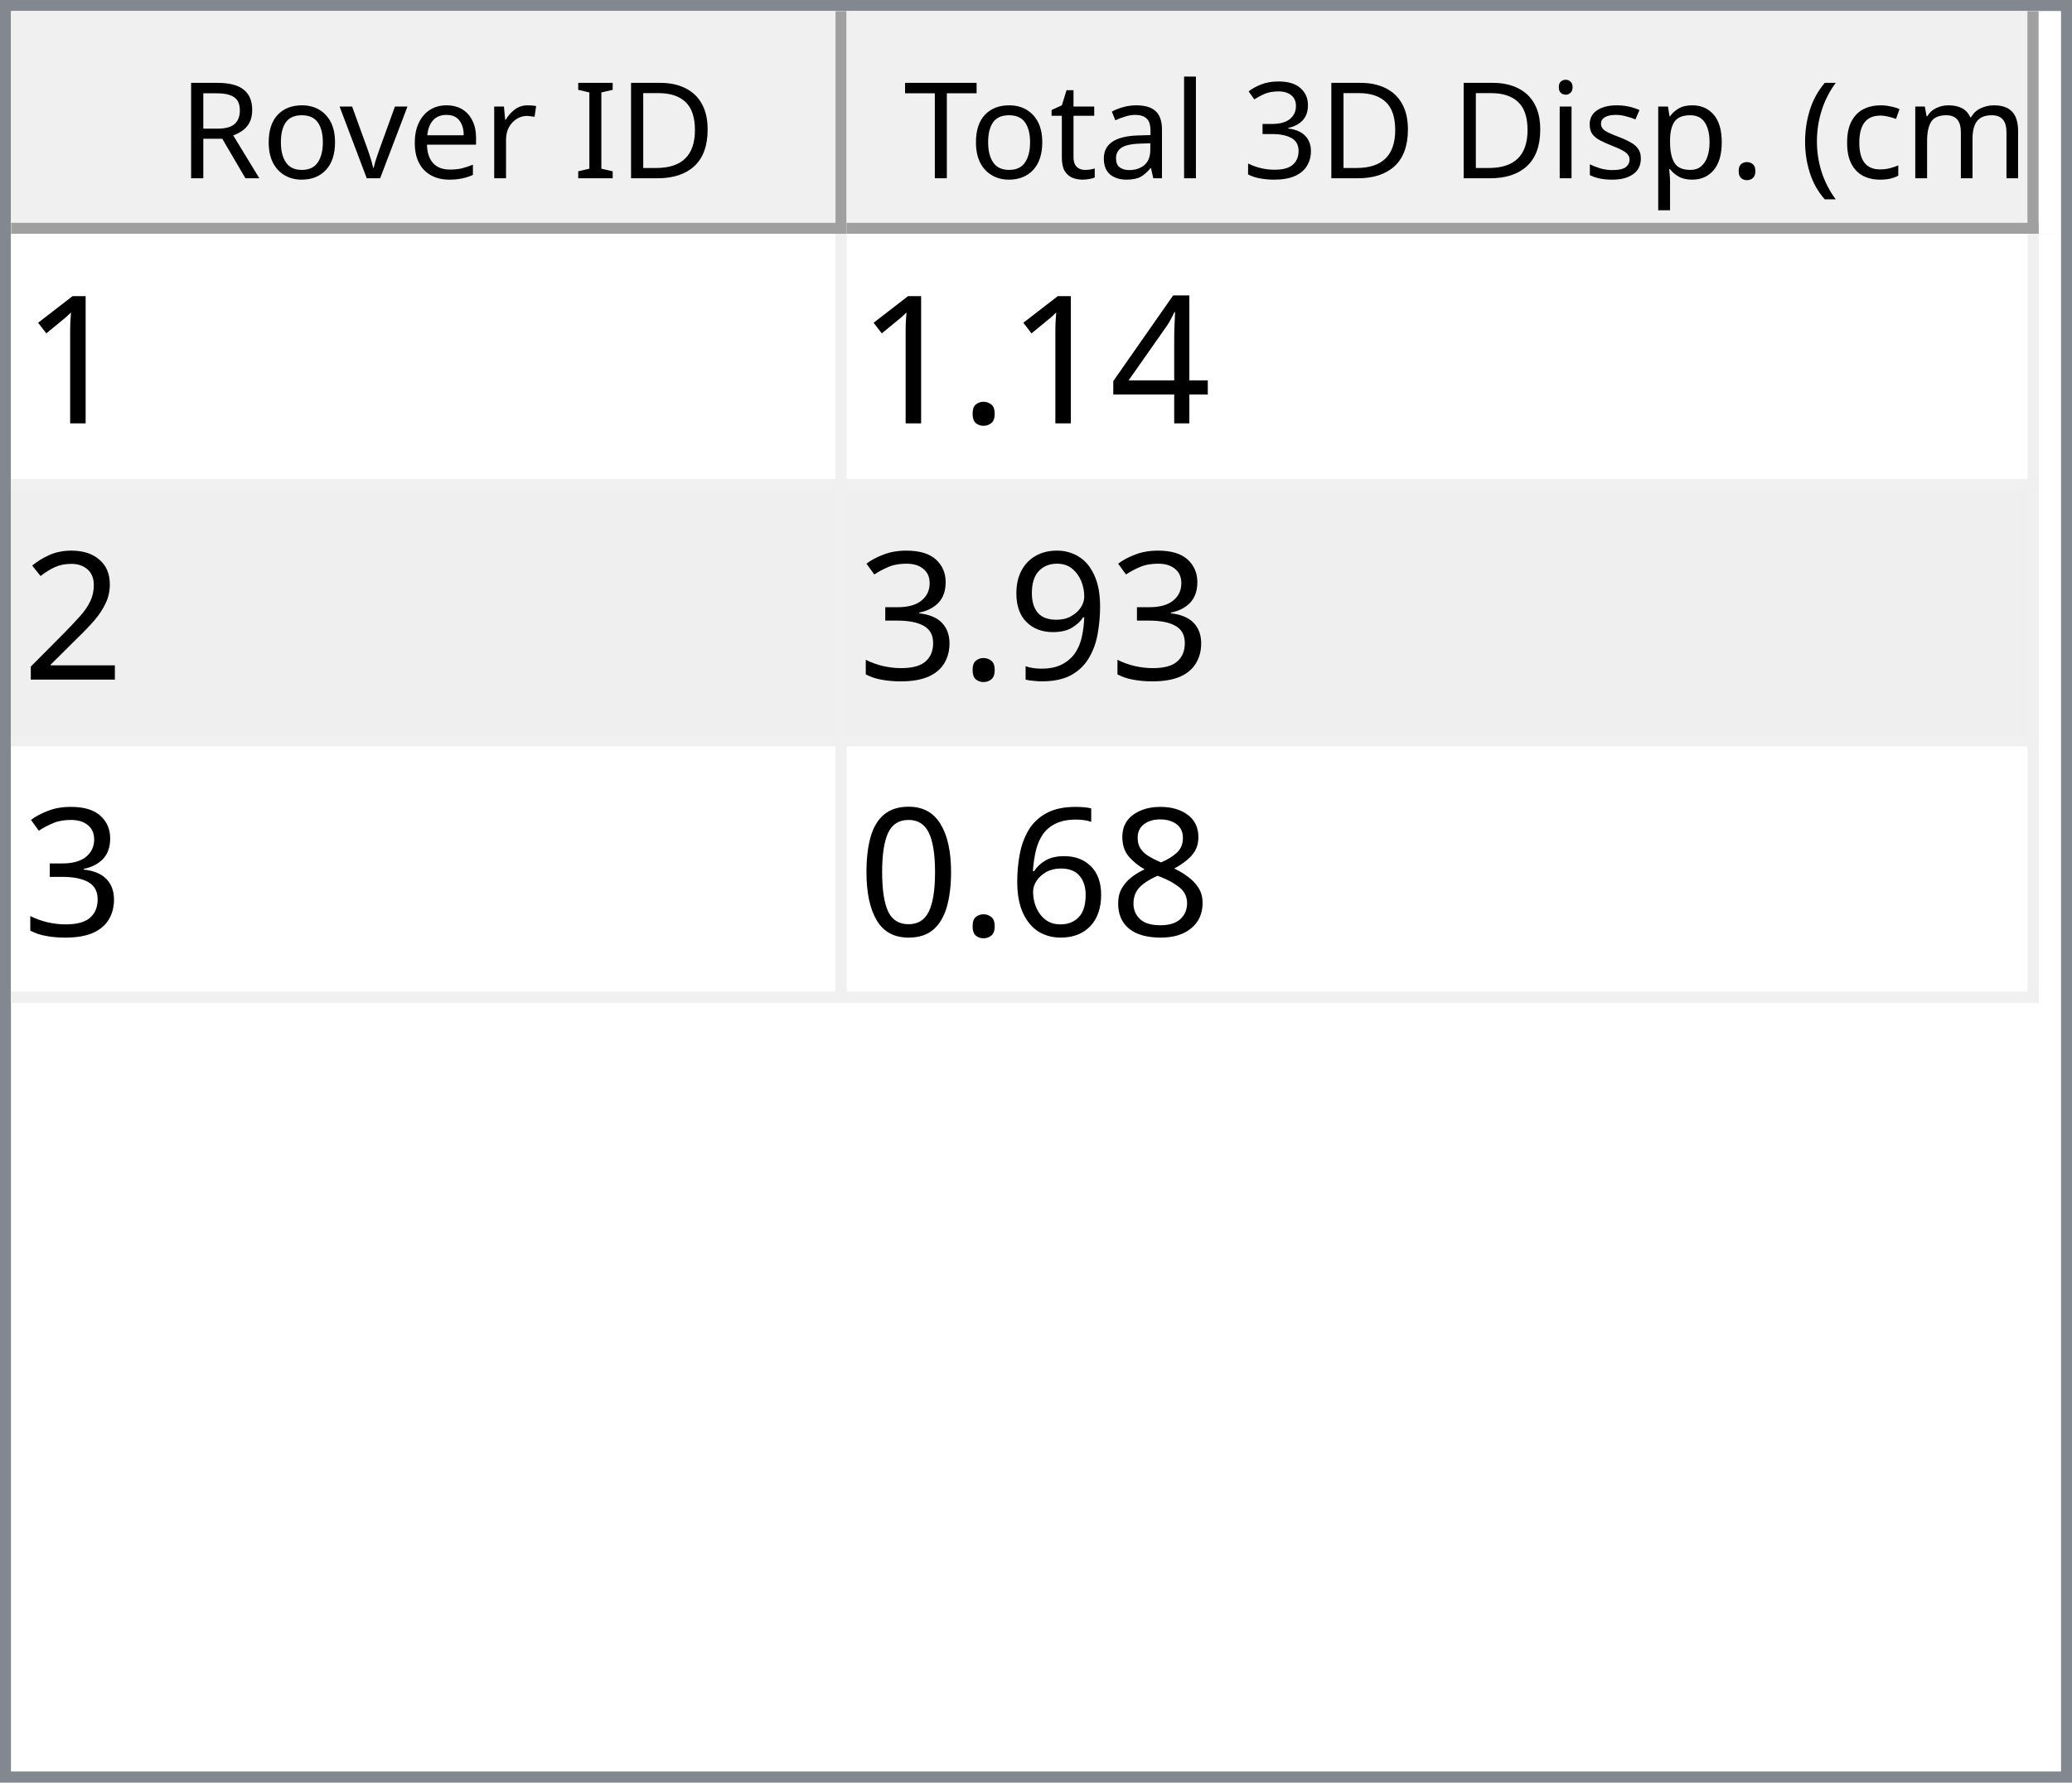
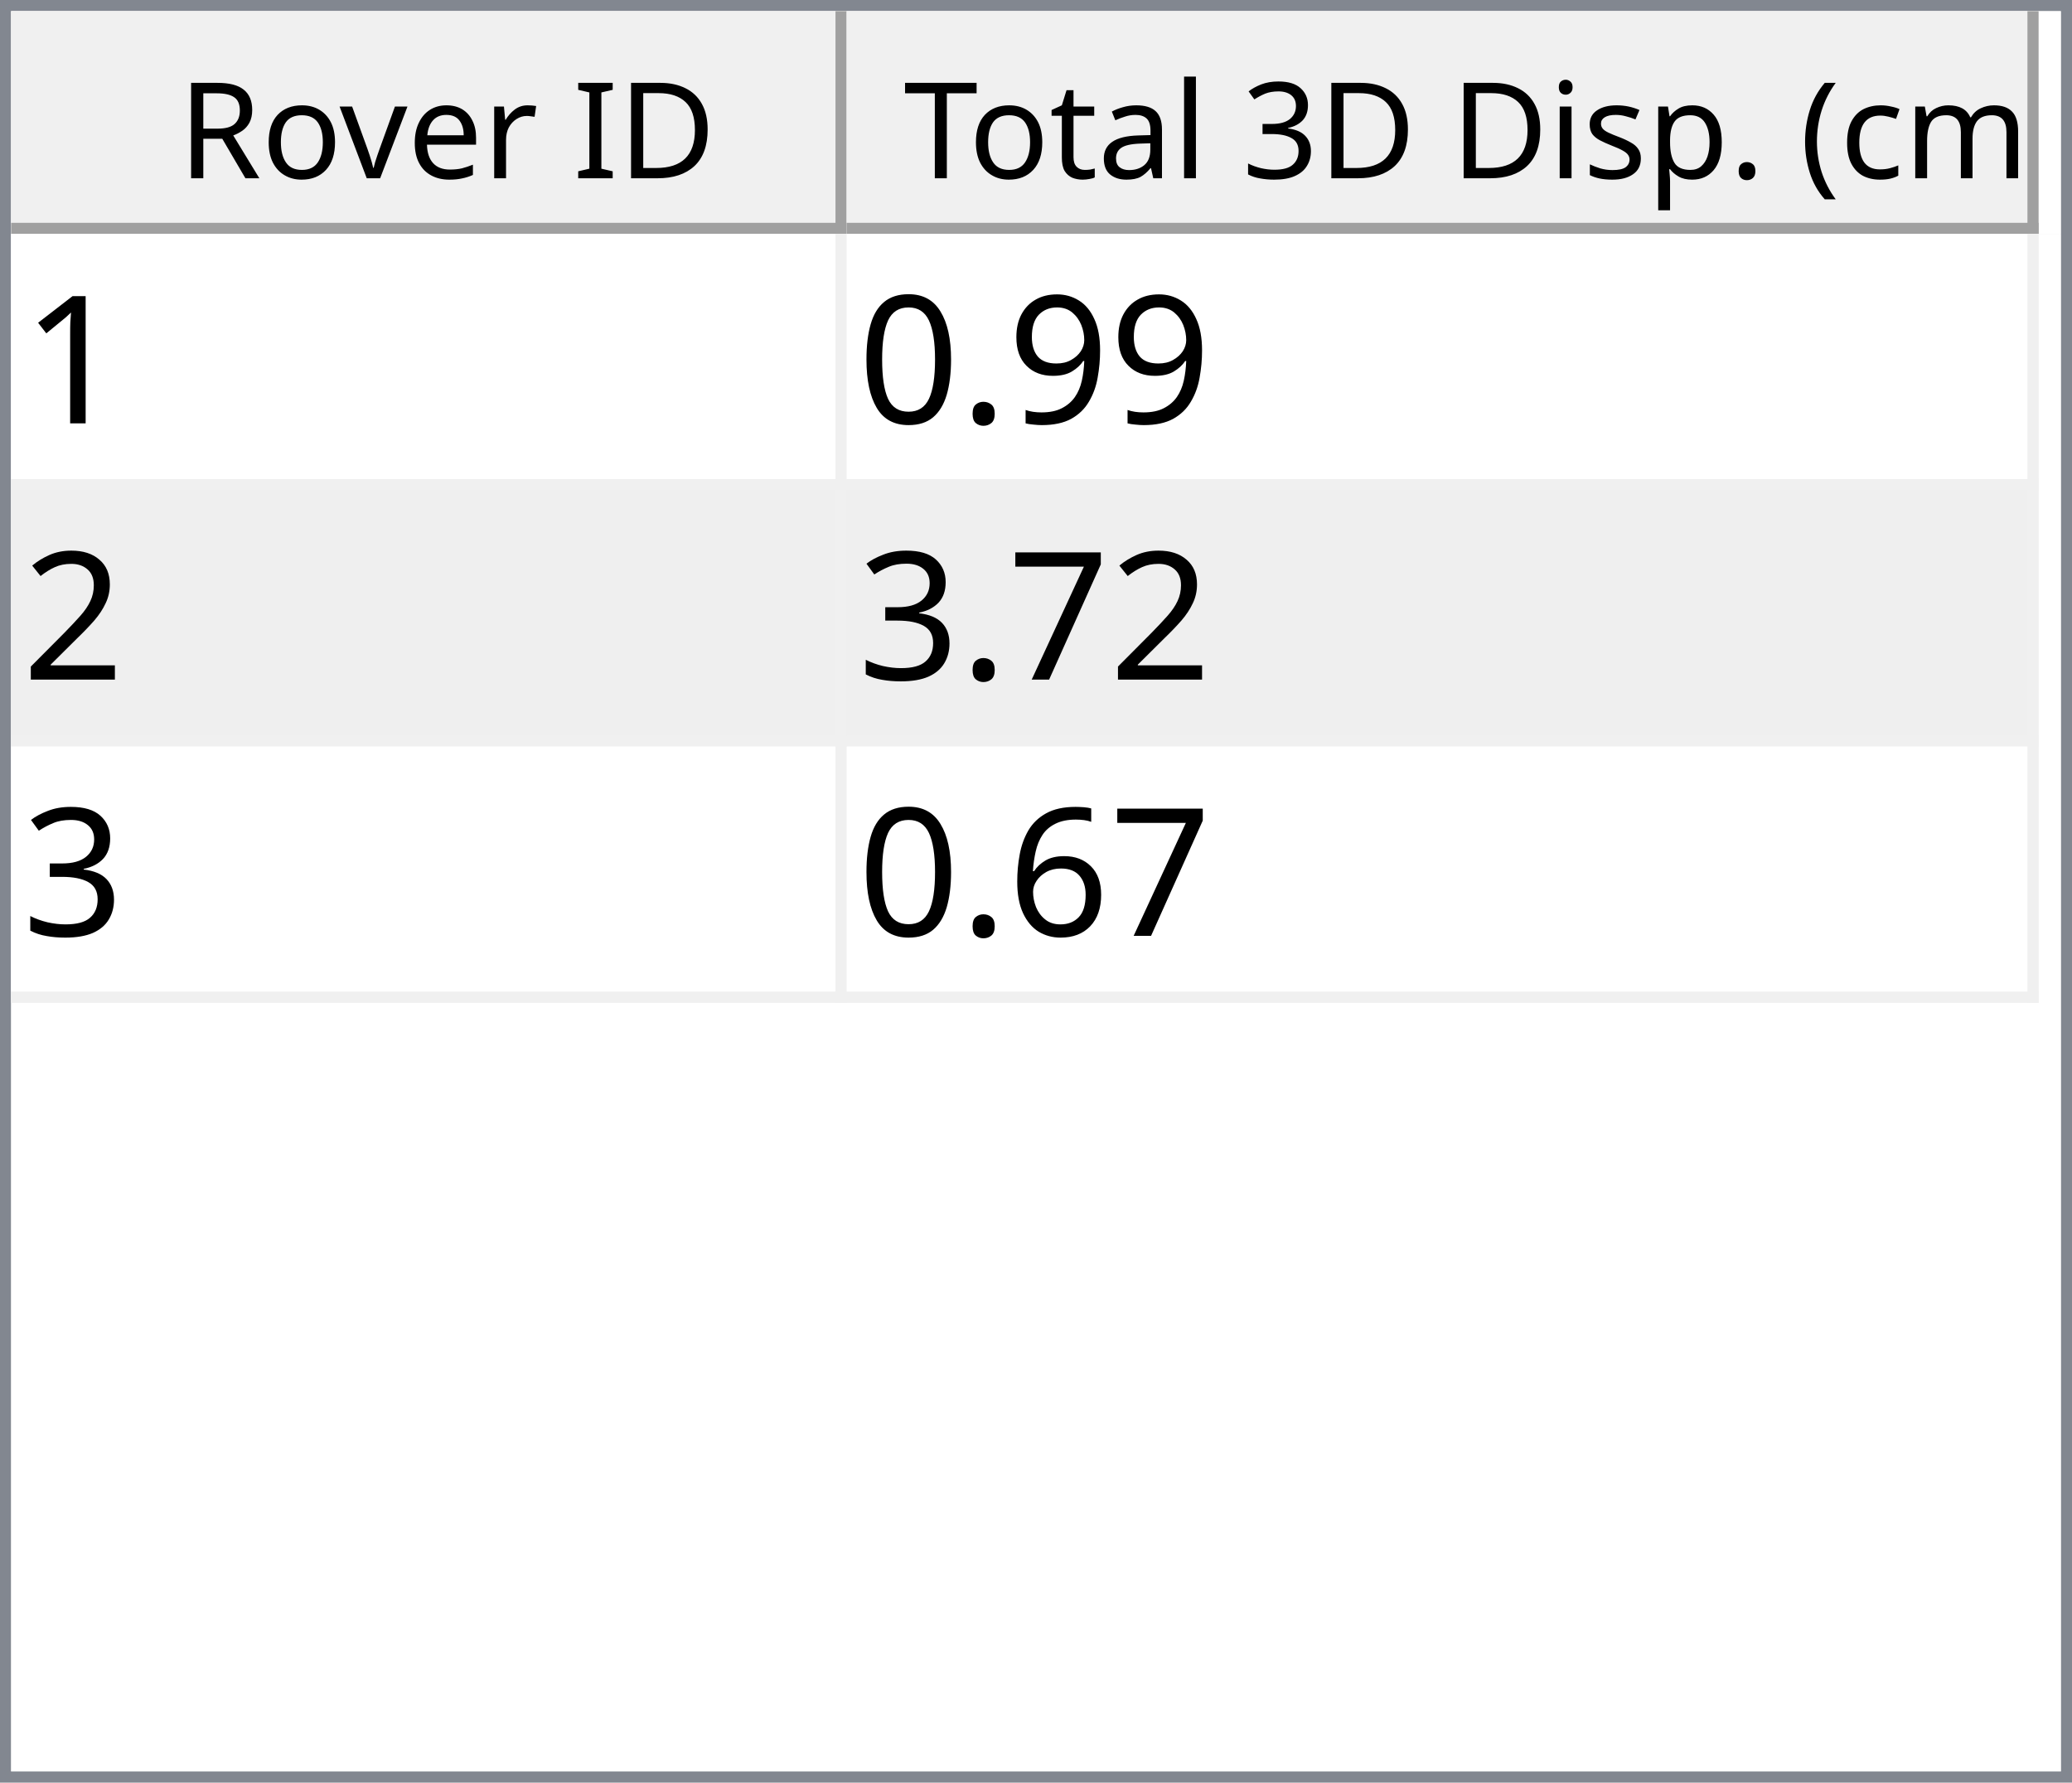
<svg xmlns="http://www.w3.org/2000/svg" style="fill-opacity:1; color-rendering:auto; color-interpolation:auto; text-rendering:auto; stroke:black; stroke-linecap:square; stroke-miterlimit:10; shape-rendering:auto; stroke-opacity:1; fill:black; stroke-dasharray:none; font-weight:normal; stroke-width:1; font-family:'Dialog'; font-style:normal; stroke-linejoin:miter; font-size:12px; stroke-dashoffset:0; image-rendering:auto;" width="186" height="160">
  <defs id="genericDefs" />
  <g>
    <defs id="defs1">
      <clipPath clipPathUnits="userSpaceOnUse" id="clipPath1">
        <path d="M0 0 L186 0 L186 160 L0 160 L0 0 Z" />
      </clipPath>
      <clipPath clipPathUnits="userSpaceOnUse" id="clipPath2">
        <path d="M0 0 L0 160 L186 160 L186 0 Z" />
      </clipPath>
      <clipPath clipPathUnits="userSpaceOnUse" id="clipPath3">
        <path d="M0 0 L0 20 L184 20 L184 0 Z" />
      </clipPath>
      <clipPath clipPathUnits="userSpaceOnUse" id="clipPath4">
        <path d="M0 0 L0 20 L75 20 L75 0 Z" />
      </clipPath>
      <clipPath clipPathUnits="userSpaceOnUse" id="clipPath5">
        <path d="M1 1 L1 19 L74 19 L74 1 Z" />
      </clipPath>
      <clipPath clipPathUnits="userSpaceOnUse" id="clipPath6">
        <path d="M0 0 L0 18 L73 18 L73 0 Z" />
      </clipPath>
      <clipPath clipPathUnits="userSpaceOnUse" id="clipPath7">
        <path d="M-0.5 -0.5 L-0.5 19.5 L74.5 19.5 L74.5 -0.5 Z" />
      </clipPath>
      <clipPath clipPathUnits="userSpaceOnUse" id="clipPath8">
        <path d="M0 0 L0 20 L107 20 L107 0 Z" />
      </clipPath>
      <clipPath clipPathUnits="userSpaceOnUse" id="clipPath9">
        <path d="M1 1 L1 19 L106 19 L106 1 Z" />
      </clipPath>
      <clipPath clipPathUnits="userSpaceOnUse" id="clipPath10">
        <path d="M0 0 L0 18 L105 18 L105 0 Z" />
      </clipPath>
      <clipPath clipPathUnits="userSpaceOnUse" id="clipPath11">
        <path d="M-0.5 -0.5 L-0.5 19.5 L106.5 19.5 L106.5 -0.5 Z" />
      </clipPath>
      <clipPath clipPathUnits="userSpaceOnUse" id="clipPath12">
        <path d="M0 0 L0 138 L184 138 L184 0 Z" />
      </clipPath>
      <clipPath clipPathUnits="userSpaceOnUse" id="clipPath13">
        <path d="M0 0 L0 69 L182 69 L182 0 Z" />
      </clipPath>
      <clipPath clipPathUnits="userSpaceOnUse" id="clipPath14">
        <path d="M-0.5 -0.5 L-0.5 68.5 L181.5 68.5 L181.5 -0.5 Z" />
      </clipPath>
      <clipPath clipPathUnits="userSpaceOnUse" id="clipPath15">
        <path d="M0 0 L0 22 L74 22 L74 0 Z" />
      </clipPath>
      <clipPath clipPathUnits="userSpaceOnUse" id="clipPath16">
        <path d="M0 0 L0 22 L106 22 L106 0 Z" />
      </clipPath>
      <font horiz-adv-x="64.551" id="font1">
        <font-face ascent="107.91" descent="25.098" units-per-em="100" style="font-style:normal; font-family:Segoe UI; font-weight:normal;" />
        <missing-glyph horiz-adv-x="64.551" d="M8.109 0 L8.109 68.266 L56.453 68.266 L56.453 0 L8.109 0 ZM15.328 7.234 L49.219 7.234 L49.219 61.031 L15.328 61.031 L15.328 7.234 Z" />
        <glyph unicode="D" horiz-adv-x="70.117" d="M9.188 0 L9.188 70.016 L28.516 70.016 Q65.531 70.016 65.531 35.891 Q65.531 19.672 55.25 9.836 Q44.969 0 27.734 0 L9.188 0 ZM17.391 62.594 L17.391 7.422 L27.828 7.422 Q41.609 7.422 49.273 14.797 Q56.938 22.172 56.938 35.688 Q56.938 62.594 28.328 62.594 L17.391 62.594 Z" />
        <glyph unicode="I" horiz-adv-x="26.611" d="M17.391 0 L9.188 0 L9.188 70.016 L17.391 70.016 L17.391 0 Z" />
        <glyph unicode=" " horiz-adv-x="27.393" d="" />
        <glyph unicode="r" horiz-adv-x="34.766" d="M34.188 41.891 Q32.078 43.5 28.125 43.5 Q23 43.5 19.555 38.672 Q16.109 33.844 16.109 25.484 L16.109 0 L8.109 0 L8.109 50 L16.109 50 L16.109 39.703 L16.312 39.703 Q18.016 44.969 21.531 47.922 Q25.047 50.875 29.391 50.875 Q32.516 50.875 34.188 50.203 L34.188 41.891 Z" />
        <glyph unicode="e" horiz-adv-x="52.295" d="M48.297 23 L12.984 23 Q13.188 14.656 17.484 10.109 Q21.781 5.562 29.297 5.562 Q37.75 5.562 44.828 11.141 L44.828 3.609 Q38.234 -1.172 27.391 -1.172 Q16.797 -1.172 10.742 5.641 Q4.688 12.453 4.688 24.812 Q4.688 36.469 11.305 43.82 Q17.922 51.172 27.734 51.172 Q37.547 51.172 42.922 44.828 Q48.297 38.484 48.297 27.203 L48.297 23 ZM40.094 29.781 Q40.047 36.719 36.75 40.578 Q33.453 44.438 27.594 44.438 Q21.922 44.438 17.969 40.383 Q14.016 36.328 13.094 29.781 L40.094 29.781 Z" />
        <glyph unicode="v" horiz-adv-x="47.9" d="M47.406 50 L27.484 0 L19.625 0 L0.688 50 L9.469 50 L22.172 13.672 Q23.578 9.672 23.922 6.688 L24.125 6.688 Q24.609 10.453 25.688 13.484 L38.969 50 L47.406 50 Z" />
        <glyph unicode="o" horiz-adv-x="58.594" d="M29 -1.172 Q17.922 -1.172 11.305 5.836 Q4.688 12.844 4.688 24.422 Q4.688 37.016 11.57 44.094 Q18.453 51.172 30.172 51.172 Q41.359 51.172 47.633 44.289 Q53.906 37.406 53.906 25.203 Q53.906 13.234 47.141 6.031 Q40.375 -1.172 29 -1.172 ZM29.594 44.438 Q21.875 44.438 17.383 39.188 Q12.891 33.938 12.891 24.703 Q12.891 15.828 17.43 10.695 Q21.969 5.562 29.594 5.562 Q37.359 5.562 41.531 10.594 Q45.703 15.625 45.703 24.906 Q45.703 34.281 41.531 39.359 Q37.359 44.438 29.594 44.438 Z" />
        <glyph unicode="R" horiz-adv-x="59.814" d="M59.375 0 L49.609 0 L37.891 19.625 Q36.281 22.359 34.766 24.289 Q33.25 26.219 31.664 27.438 Q30.078 28.656 28.25 29.219 Q26.422 29.781 24.125 29.781 L17.391 29.781 L17.391 0 L9.188 0 L9.188 70.016 L30.078 70.016 Q34.672 70.016 38.555 68.867 Q42.438 67.719 45.289 65.375 Q48.141 63.031 49.758 59.547 Q51.375 56.062 51.375 51.375 Q51.375 47.703 50.273 44.656 Q49.172 41.609 47.148 39.211 Q45.125 36.812 42.266 35.133 Q39.406 33.453 35.844 32.516 L35.844 32.328 Q37.594 31.547 38.891 30.547 Q40.188 29.547 41.359 28.18 Q42.531 26.812 43.68 25.078 Q44.828 23.344 46.234 21.047 L59.375 0 ZM17.391 62.594 L17.391 37.203 L28.516 37.203 Q31.594 37.203 34.203 38.133 Q36.812 39.062 38.719 40.797 Q40.625 42.531 41.703 45.047 Q42.781 47.562 42.781 50.688 Q42.781 56.297 39.141 59.445 Q35.5 62.594 28.609 62.594 L17.391 62.594 Z" />
        <glyph unicode=")" horiz-adv-x="30.176" d="M8.297 -15.922 L1.172 -15.922 Q16.406 2.344 16.406 26.812 Q16.406 51.469 1.078 70.016 L8.297 70.016 Q23.531 52.156 23.531 26.703 Q23.531 1.375 8.297 -15.922 Z" />
        <glyph unicode="m" horiz-adv-x="86.133" d="M79.109 0 L71.094 0 L71.094 28.719 Q71.094 37.016 68.531 40.727 Q65.969 44.438 59.906 44.438 Q54.781 44.438 51.195 39.75 Q47.609 35.062 47.609 28.516 L47.609 0 L39.594 0 L39.594 29.688 Q39.594 44.438 28.219 44.438 Q22.953 44.438 19.531 40.016 Q16.109 35.594 16.109 28.516 L16.109 0 L8.109 0 L8.109 50 L16.109 50 L16.109 42.094 L16.312 42.094 Q21.625 51.172 31.844 51.172 Q36.969 51.172 40.773 48.312 Q44.578 45.453 46 40.828 Q51.562 51.172 62.594 51.172 Q79.109 51.172 79.109 30.812 L79.109 0 Z" />
        <glyph unicode="c" horiz-adv-x="46.191" d="M42.188 2.297 Q36.422 -1.172 28.516 -1.172 Q17.828 -1.172 11.258 5.789 Q4.688 12.75 4.688 23.828 Q4.688 36.188 11.766 43.68 Q18.844 51.172 30.672 51.172 Q37.25 51.172 42.281 48.734 L42.281 40.531 Q36.719 44.438 30.375 44.438 Q22.703 44.438 17.797 38.945 Q12.891 33.453 12.891 24.516 Q12.891 15.719 17.508 10.641 Q22.125 5.562 29.891 5.562 Q36.422 5.562 42.188 9.906 L42.188 2.297 Z" />
        <glyph unicode="(" horiz-adv-x="30.176" d="M29.109 -15.922 L21.969 -15.922 Q6.844 1.375 6.844 26.703 Q6.844 52.156 21.969 70.016 L29.203 70.016 Q13.875 51.469 13.875 26.812 Q13.875 2.344 29.109 -15.922 Z" />
        <glyph unicode="." horiz-adv-x="21.68" d="M10.891 -1.078 Q8.641 -1.078 7.055 0.539 Q5.469 2.156 5.469 4.391 Q5.469 6.641 7.055 8.273 Q8.641 9.906 10.891 9.906 Q13.188 9.906 14.797 8.273 Q16.406 6.641 16.406 4.391 Q16.406 2.156 14.797 0.539 Q13.188 -1.078 10.891 -1.078 Z" />
        <glyph unicode="p" horiz-adv-x="58.789" d="M16.312 7.234 L16.109 7.234 L16.109 -23 L8.109 -23 L8.109 50 L16.109 50 L16.109 41.219 L16.312 41.219 Q22.219 51.172 33.594 51.172 Q43.266 51.172 48.688 44.461 Q54.109 37.75 54.109 26.469 Q54.109 13.922 48 6.375 Q41.891 -1.172 31.297 -1.172 Q21.578 -1.172 16.312 7.234 ZM16.109 27.391 L16.109 20.406 Q16.109 14.203 20.141 9.883 Q24.172 5.562 30.375 5.562 Q37.641 5.562 41.773 11.133 Q45.906 16.703 45.906 26.609 Q45.906 34.969 42.047 39.703 Q38.188 44.438 31.594 44.438 Q24.609 44.438 20.359 39.578 Q16.109 34.719 16.109 27.391 Z" />
        <glyph unicode="s" horiz-adv-x="42.432" d="M5.078 1.812 L5.078 10.406 Q11.625 5.562 19.484 5.562 Q30.031 5.562 30.031 12.594 Q30.031 14.594 29.125 15.992 Q28.219 17.391 26.68 18.461 Q25.141 19.531 23.07 20.383 Q21 21.234 18.609 22.172 Q15.281 23.484 12.766 24.828 Q10.25 26.172 8.57 27.859 Q6.891 29.547 6.031 31.695 Q5.172 33.844 5.172 36.719 Q5.172 40.234 6.789 42.945 Q8.406 45.656 11.086 47.484 Q13.766 49.312 17.211 50.242 Q20.656 51.172 24.312 51.172 Q30.812 51.172 35.938 48.922 L35.938 40.828 Q30.422 44.438 23.25 44.438 Q21 44.438 19.195 43.922 Q17.391 43.406 16.094 42.477 Q14.797 41.547 14.086 40.258 Q13.375 38.969 13.375 37.406 Q13.375 35.453 14.086 34.133 Q14.797 32.812 16.164 31.789 Q17.531 30.766 19.484 29.938 Q21.438 29.109 23.922 28.125 Q27.25 26.859 29.883 25.516 Q32.516 24.172 34.375 22.484 Q36.234 20.797 37.234 18.602 Q38.234 16.406 38.234 13.375 Q38.234 9.672 36.602 6.938 Q34.969 4.203 32.234 2.398 Q29.5 0.594 25.93 -0.289 Q22.359 -1.172 18.453 -1.172 Q10.75 -1.172 5.078 1.812 Z" />
        <glyph unicode="i" horiz-adv-x="24.219" d="M12.203 62.703 Q10.062 62.703 8.547 64.164 Q7.031 65.625 7.031 67.875 Q7.031 70.125 8.547 71.609 Q10.062 73.094 12.203 73.094 Q14.406 73.094 15.945 71.609 Q17.484 70.125 17.484 67.875 Q17.484 65.719 15.945 64.211 Q14.406 62.703 12.203 62.703 ZM16.109 0 L8.109 0 L8.109 50 L16.109 50 L16.109 0 Z" />
        <glyph unicode="3" horiz-adv-x="53.906" d="M46.531 19.828 Q46.531 15.094 44.75 11.211 Q42.969 7.328 39.719 4.57 Q36.469 1.812 31.93 0.297 Q27.391 -1.219 21.922 -1.219 Q11.922 -1.219 6 2.594 L6 11.188 Q13.094 5.609 22.219 5.609 Q25.875 5.609 28.828 6.539 Q31.781 7.469 33.906 9.227 Q36.031 10.984 37.18 13.477 Q38.328 15.969 38.328 19.094 Q38.328 32.812 18.797 32.812 L12.984 32.812 L12.984 39.594 L18.5 39.594 Q35.797 39.594 35.797 52.484 Q35.797 64.406 22.609 64.406 Q15.188 64.406 8.688 59.422 L8.688 67.188 Q15.375 71.188 24.609 71.188 Q29 71.188 32.57 69.969 Q36.141 68.75 38.68 66.555 Q41.219 64.359 42.609 61.281 Q44 58.203 44 54.5 Q44 40.672 30.031 36.719 L30.031 36.531 Q33.594 36.141 36.625 34.797 Q39.656 33.453 41.852 31.305 Q44.047 29.156 45.289 26.25 Q46.531 23.344 46.531 19.828 Z" />
        <glyph unicode="l" horiz-adv-x="24.219" d="M16.109 0 L8.109 0 L8.109 74.031 L16.109 74.031 L16.109 0 Z" />
        <glyph unicode="a" horiz-adv-x="50.879" d="M43.891 0 L35.891 0 L35.891 7.812 L35.688 7.812 Q30.469 -1.172 20.312 -1.172 Q12.844 -1.172 8.617 2.781 Q4.391 6.734 4.391 13.281 Q4.391 27.297 20.906 29.594 L35.891 31.688 Q35.891 44.438 25.594 44.438 Q16.547 44.438 9.281 38.281 L9.281 46.484 Q16.656 51.172 26.266 51.172 Q43.891 51.172 43.891 32.516 L43.891 0 ZM35.891 25.297 L23.828 23.641 Q18.266 22.859 15.43 20.875 Q12.594 18.891 12.594 13.875 Q12.594 10.203 15.211 7.883 Q17.828 5.562 22.172 5.562 Q28.125 5.562 32.008 9.742 Q35.891 13.922 35.891 20.312 L35.891 25.297 Z" />
        <glyph unicode="t" horiz-adv-x="33.887" d="M31.297 0.484 Q28.469 -1.078 23.828 -1.078 Q10.688 -1.078 10.688 13.578 L10.688 43.172 L2.094 43.172 L2.094 50 L10.688 50 L10.688 62.203 L18.703 64.797 L18.703 50 L31.297 50 L31.297 43.172 L18.703 43.172 L18.703 14.984 Q18.703 9.969 20.414 7.82 Q22.125 5.672 26.078 5.672 Q29.109 5.672 31.297 7.328 L31.297 0.484 Z" />
        <glyph unicode="T" horiz-adv-x="52.393" d="M50.594 62.594 L30.375 62.594 L30.375 0 L22.172 0 L22.172 62.594 L2 62.594 L2 70.016 L50.594 70.016 L50.594 62.594 Z" />
      </font>
      <font horiz-adv-x="75.0" id="font2">
        <font-face ascent="100.537" descent="21.973" units-per-em="100" style="font-style:normal; font-family:sans-serif; font-weight:normal;" />
        <missing-glyph horiz-adv-x="75.0" d="M12.5 0 L12.5 62.5 L62.5 62.5 L62.5 0 L12.5 0 ZM14.062 1.562 L60.938 1.562 L60.938 60.938 L14.062 60.938 L14.062 1.562 Z" />
        <glyph unicode="1" horiz-adv-x="55.615" d="M37.25 0 L28.469 0 L28.469 56 Q25.297 52.984 20.141 49.953 Q14.984 46.922 10.891 45.406 L10.891 53.906 Q18.266 57.375 23.781 62.305 Q29.297 67.234 31.594 71.875 L37.25 71.875 L37.25 0 Z" />
-         <glyph unicode="4" horiz-adv-x="55.615" d="M32.328 0 L32.328 17.141 L1.266 17.141 L1.266 25.203 L33.938 71.578 L41.109 71.578 L41.109 25.203 L50.781 25.203 L50.781 17.141 L41.109 17.141 L41.109 0 L32.328 0 ZM32.328 25.203 L32.328 57.469 L9.906 25.203 L32.328 25.203 Z" />
+         <glyph unicode="9" horiz-adv-x="55.615" d="M5.469 16.547 L13.922 17.328 Q14.984 11.375 18.016 8.688 Q21.047 6 25.781 6 Q29.828 6 32.883 7.859 Q35.938 9.719 37.891 12.82 Q39.844 15.922 41.164 21.195 Q42.484 26.469 42.484 31.938 Q42.484 32.516 42.438 33.688 Q39.797 29.5 35.234 26.883 Q30.672 24.266 25.344 24.266 Q16.453 24.266 10.305 30.711 Q4.156 37.156 4.156 47.703 Q4.156 58.594 10.578 65.234 Q17 71.875 26.656 71.875 Q33.641 71.875 39.43 68.117 Q45.219 64.359 48.219 57.398 Q51.219 50.438 51.219 37.25 Q51.219 23.531 48.242 15.406 Q45.266 7.281 39.383 3.031 Q33.5 -1.219 25.594 -1.219 Q17.188 -1.219 11.867 3.445 Q6.547 8.109 5.469 16.547 ZM41.453 48.141 Q41.453 55.719 37.43 60.156 Q33.406 64.594 27.734 64.594 Q21.875 64.594 17.531 59.812 Q13.188 55.031 13.188 47.406 Q13.188 40.578 17.312 36.305 Q21.438 32.031 27.484 32.031 Q33.594 32.031 37.523 36.305 Q41.453 40.578 41.453 48.141 Z" />
        <glyph unicode="." horiz-adv-x="27.783" d="M9.078 0 L9.078 10.016 L19.094 10.016 L19.094 0 L9.078 0 Z" />
+         <glyph unicode="0" horiz-adv-x="55.615" d="M4.156 35.297 Q4.156 48 6.766 55.742 Q9.375 63.484 14.523 67.68 Q19.672 71.875 27.484 71.875 Q33.25 71.875 37.594 69.555 Q41.938 67.234 44.773 62.867 Q47.609 58.5 49.219 52.227 Q50.828 45.953 50.828 35.297 Q50.828 22.703 48.242 14.969 Q45.656 7.234 40.508 3.008 Q35.359 -1.219 27.484 -1.219 Q17.141 -1.219 11.234 6.203 Q4.156 15.141 4.156 35.297 ZM13.188 35.297 Q13.188 17.672 17.312 11.836 Q21.438 6 27.484 6 Q33.547 6 37.672 11.859 Q41.797 17.719 41.797 35.297 Q41.797 52.984 37.672 58.789 Q33.547 64.594 27.391 64.594 Q21.344 64.594 17.719 59.469 Q13.188 52.938 13.188 35.297 Z" />
        <glyph unicode="2" horiz-adv-x="55.615" d="M50.344 8.453 L50.344 0 L3.031 0 Q2.938 3.172 4.047 6.109 Q5.859 10.938 9.836 15.625 Q13.812 20.312 21.344 26.469 Q33.016 36.031 37.117 41.625 Q41.219 47.219 41.219 52.203 Q41.219 57.422 37.477 61.008 Q33.734 64.594 27.734 64.594 Q21.391 64.594 17.578 60.789 Q13.766 56.984 13.719 50.25 L4.688 51.172 Q5.609 61.281 11.664 66.578 Q17.719 71.875 27.938 71.875 Q38.234 71.875 44.242 66.164 Q50.25 60.453 50.25 52 Q50.25 47.703 48.492 43.555 Q46.734 39.406 42.656 34.812 Q38.578 30.219 29.109 22.219 Q21.188 15.578 18.945 13.211 Q16.703 10.844 15.234 8.453 L50.344 8.453 Z" />
-         <glyph unicode="9" horiz-adv-x="55.615" d="M5.469 16.547 L13.922 17.328 Q14.984 11.375 18.016 8.688 Q21.047 6 25.781 6 Q29.828 6 32.883 7.859 Q35.938 9.719 37.891 12.82 Q39.844 15.922 41.164 21.195 Q42.484 26.469 42.484 31.938 Q42.484 32.516 42.438 33.688 Q39.797 29.5 35.234 26.883 Q30.672 24.266 25.344 24.266 Q16.453 24.266 10.305 30.711 Q4.156 37.156 4.156 47.703 Q4.156 58.594 10.578 65.234 Q17 71.875 26.656 71.875 Q33.641 71.875 39.43 68.117 Q45.219 64.359 48.219 57.398 Q51.219 50.438 51.219 37.25 Q51.219 23.531 48.242 15.406 Q45.266 7.281 39.383 3.031 Q33.5 -1.219 25.594 -1.219 Q17.188 -1.219 11.867 3.445 Q6.547 8.109 5.469 16.547 ZM41.453 48.141 Q41.453 55.719 37.43 60.156 Q33.406 64.594 27.734 64.594 Q21.875 64.594 17.531 59.812 Q13.188 55.031 13.188 47.406 Q13.188 40.578 17.312 36.305 Q21.438 32.031 27.484 32.031 Q33.594 32.031 37.523 36.305 Q41.453 40.578 41.453 48.141 Z" />
+         <glyph unicode="7" horiz-adv-x="55.615" d="M4.734 62.203 L4.734 70.656 L51.078 70.656 L51.078 63.812 Q44.234 56.547 37.523 44.484 Q30.812 32.422 27.156 19.672 Q24.516 10.688 23.781 0 L14.75 0 Q14.891 8.453 18.062 20.414 Q21.234 32.375 27.172 43.484 Q33.109 54.594 39.797 62.203 L4.734 62.203 Z" />
        <glyph unicode="3" horiz-adv-x="55.615" d="M4.203 18.891 L12.984 20.062 Q14.5 12.594 18.141 9.297 Q21.781 6 27 6 Q33.203 6 37.477 10.297 Q41.75 14.594 41.75 20.953 Q41.75 27 37.797 30.93 Q33.844 34.859 27.734 34.859 Q25.25 34.859 21.531 33.891 L22.516 41.609 Q23.391 41.5 23.922 41.5 Q29.547 41.5 34.039 44.43 Q38.531 47.359 38.531 53.469 Q38.531 58.297 35.258 61.477 Q31.984 64.656 26.812 64.656 Q21.688 64.656 18.266 61.43 Q14.844 58.203 13.875 51.766 L5.078 53.328 Q6.688 62.156 12.398 67.016 Q18.109 71.875 26.609 71.875 Q32.469 71.875 37.398 69.359 Q42.328 66.844 44.945 62.5 Q47.562 58.156 47.562 53.266 Q47.562 48.641 45.07 44.828 Q42.578 41.016 37.703 38.766 Q44.047 37.312 47.562 32.695 Q51.078 28.078 51.078 21.141 Q51.078 11.766 44.242 5.25 Q37.406 -1.266 26.953 -1.266 Q17.531 -1.266 11.305 4.352 Q5.078 9.969 4.203 18.891 Z" />
-         <glyph unicode="8" horiz-adv-x="55.615" d="M17.672 38.812 Q12.203 40.828 9.57 44.539 Q6.938 48.25 6.938 53.422 Q6.938 61.234 12.555 66.555 Q18.172 71.875 27.484 71.875 Q36.859 71.875 42.578 66.43 Q48.297 60.984 48.297 53.172 Q48.297 48.188 45.68 44.508 Q43.062 40.828 37.75 38.812 Q44.344 36.672 47.781 31.883 Q51.219 27.094 51.219 20.453 Q51.219 11.281 44.727 5.031 Q38.234 -1.219 27.641 -1.219 Q17.047 -1.219 10.547 5.055 Q4.047 11.328 4.047 20.703 Q4.047 27.688 7.594 32.398 Q11.141 37.109 17.672 38.812 ZM15.922 53.719 Q15.922 48.641 19.195 45.414 Q22.469 42.188 27.688 42.188 Q32.766 42.188 36.016 45.383 Q39.266 48.578 39.266 53.219 Q39.266 58.062 35.914 61.359 Q32.562 64.656 27.594 64.656 Q22.562 64.656 19.242 61.43 Q15.922 58.203 15.922 53.719 ZM13.094 20.656 Q13.094 16.891 14.875 13.375 Q16.656 9.859 20.172 7.93 Q23.688 6 27.734 6 Q34.031 6 38.133 10.055 Q42.234 14.109 42.234 20.359 Q42.234 26.703 38.016 30.859 Q33.797 35.016 27.438 35.016 Q21.234 35.016 17.164 30.914 Q13.094 26.812 13.094 20.656 Z" />
        <glyph unicode="6" horiz-adv-x="55.615" d="M49.75 54.047 L41.016 53.375 Q39.844 58.547 37.703 60.891 Q34.125 64.656 28.906 64.656 Q24.703 64.656 21.531 62.312 Q17.391 59.281 14.992 53.469 Q12.594 47.656 12.5 36.922 Q15.672 41.75 20.266 44.094 Q24.859 46.438 29.891 46.438 Q38.672 46.438 44.852 39.969 Q51.031 33.5 51.031 23.25 Q51.031 16.5 48.125 10.719 Q45.219 4.938 40.141 1.859 Q35.062 -1.219 28.609 -1.219 Q17.625 -1.219 10.695 6.859 Q3.766 14.938 3.766 33.5 Q3.766 54.25 11.422 63.672 Q18.109 71.875 29.438 71.875 Q37.891 71.875 43.289 67.141 Q48.688 62.406 49.75 54.047 ZM13.875 23.188 Q13.875 18.656 15.797 14.508 Q17.719 10.359 21.188 8.18 Q24.656 6 28.469 6 Q34.031 6 38.039 10.492 Q42.047 14.984 42.047 22.703 Q42.047 30.125 38.086 34.398 Q34.125 38.672 28.125 38.672 Q22.172 38.672 18.023 34.398 Q13.875 30.125 13.875 23.188 Z" />
-         <glyph unicode="0" horiz-adv-x="55.615" d="M4.156 35.297 Q4.156 48 6.766 55.742 Q9.375 63.484 14.523 67.68 Q19.672 71.875 27.484 71.875 Q33.25 71.875 37.594 69.555 Q41.938 67.234 44.773 62.867 Q47.609 58.5 49.219 52.227 Q50.828 45.953 50.828 35.297 Q50.828 22.703 48.242 14.969 Q45.656 7.234 40.508 3.008 Q35.359 -1.219 27.484 -1.219 Q17.141 -1.219 11.234 6.203 Q4.156 15.141 4.156 35.297 ZM13.188 35.297 Q13.188 17.672 17.312 11.836 Q21.438 6 27.484 6 Q33.547 6 37.672 11.859 Q41.797 17.719 41.797 35.297 Q41.797 52.984 37.672 58.789 Q33.547 64.594 27.391 64.594 Q21.344 64.594 17.719 59.469 Q13.188 52.938 13.188 35.297 Z" />
      </font>
    </defs>
    <g style="fill:white; stroke:white;">
      <rect x="0" y="0" width="186" style="clip-path:url(#clipPath1); stroke:none;" height="160" />
    </g>
    <g style="fill:white; text-rendering:optimizeSpeed; color-rendering:optimizeSpeed; image-rendering:optimizeSpeed; shape-rendering:crispEdges; stroke:white; color-interpolation:sRGB;">
      <rect x="0" width="186" height="160" y="0" style="stroke:none;" />
      <path style="stroke:none;" d="M0 160 L186 160 L186 0 L0 0 Z" />
    </g>
    <g style="fill:rgb(240,240,240); font-family:'Segoe UI'; stroke:rgb(240,240,240);">
      <rect x="0" y="0" width="186" style="clip-path:url(#clipPath2); stroke:none;" height="160" />
    </g>
    <g style="fill:rgb(130,135,144); font-family:'Segoe UI'; stroke:rgb(130,135,144);">
      <path d="M0 0 L186 0 L186 160 L0 160 L0 0 ZM1 1 L185 1 L185 159 L1 159 L1 1 Z" style="fill-rule:evenodd; clip-path:url(#clipPath2); stroke:none;" />
    </g>
    <g style="fill:white; font-family:'Segoe UI'; stroke:white;" transform="translate(1,1)">
      <rect x="0" y="0" width="184" style="clip-path:url(#clipPath3); stroke:none;" height="20" />
    </g>
    <g style="fill:rgb(240,240,240); font-family:'Segoe UI'; stroke:rgb(240,240,240);" transform="translate(1,1)">
      <rect x="0" y="0" width="75" style="clip-path:url(#clipPath4); stroke:none;" height="20" />
    </g>
    <g style="font-family:'Segoe UI';" transform="translate(2,2)">
      <text x="14" xml:space="preserve" y="14" style="clip-path:url(#clipPath6); stroke:none;">Rover ID</text>
    </g>
    <g style="fill:rgb(160,160,160); font-family:'Segoe UI'; stroke:rgb(160,160,160); stroke-linejoin:bevel;" transform="translate(1.5,1.5)">
      <line x1="74" x2="74" y1="0" style="fill:none; clip-path:url(#clipPath7);" y2="19" />
    </g>
    <g style="fill:rgb(160,160,160); font-family:'Segoe UI'; stroke:rgb(160,160,160); stroke-linejoin:bevel;" transform="matrix(1,0,0,1,1,1) translate(0.5,0.5)">
      <line x1="0" x2="74" y1="19" style="fill:none; clip-path:url(#clipPath7);" y2="19" />
    </g>
    <g style="fill:rgb(240,240,240); font-family:'Segoe UI'; stroke:rgb(240,240,240);" transform="translate(76,1)">
      <rect x="0" y="0" width="107" style="clip-path:url(#clipPath8); stroke:none;" height="20" />
    </g>
    <g style="font-family:'Segoe UI';" transform="translate(77,2)">
      <text x="1" xml:space="preserve" y="14" style="clip-path:url(#clipPath10); stroke:none;"> Total 3D Disp. (cm)</text>
    </g>
    <g style="fill:rgb(160,160,160); font-family:'Segoe UI'; stroke:rgb(160,160,160); stroke-linejoin:bevel;" transform="translate(76.5,1.5)">
      <line x1="106" x2="106" y1="0" style="fill:none; clip-path:url(#clipPath11);" y2="19" />
    </g>
    <g style="fill:rgb(160,160,160); font-family:'Segoe UI'; stroke:rgb(160,160,160); stroke-linejoin:bevel;" transform="matrix(1,0,0,1,76,1) translate(0.5,0.5)">
      <line x1="0" x2="106" y1="19" style="fill:none; clip-path:url(#clipPath11);" y2="19" />
    </g>
    <g style="fill:white; font-family:'Segoe UI'; stroke:white;" transform="translate(1,21)">
      <rect x="0" y="0" width="184" style="clip-path:url(#clipPath12); stroke:none;" height="138" />
    </g>
    <g style="fill:rgb(240,240,240); font-size:16px; font-family:sans-serif; stroke:rgb(240,240,240);" transform="translate(1,21)">
      <rect x="0" y="0" width="182" style="clip-path:url(#clipPath13); stroke:none;" height="69" />
      <line transform="translate(0.5,0.5)" x1="0" x2="181" y1="22" style="clip-path:url(#clipPath14); fill:none; stroke-linejoin:bevel;" y2="22" />
    </g>
    <g transform="matrix(1,0,0,1,1,21) translate(0.5,0.5)" style="fill:rgb(240,240,240); font-size:16px; font-family:sans-serif; stroke:rgb(240,240,240); stroke-linejoin:bevel;">
      <line x1="0" x2="181" y1="45" style="fill:none; clip-path:url(#clipPath14);" y2="45" />
    </g>
    <g transform="matrix(1,0,0,1,1,21) translate(0.5,0.5)" style="fill:rgb(240,240,240); font-size:16px; font-family:sans-serif; stroke:rgb(240,240,240); stroke-linejoin:bevel;">
      <line x1="0" x2="181" y1="68" style="fill:none; clip-path:url(#clipPath14);" y2="68" />
    </g>
    <g transform="matrix(1,0,0,1,1,21) translate(0.5,0.5)" style="fill:rgb(240,240,240); font-size:16px; font-family:sans-serif; stroke:rgb(240,240,240); stroke-linejoin:bevel;">
      <line x1="74" x2="74" y1="0" style="fill:none; clip-path:url(#clipPath14);" y2="68" />
    </g>
    <g transform="matrix(1,0,0,1,1,21) translate(0.5,0.5)" style="fill:rgb(240,240,240); font-size:16px; font-family:sans-serif; stroke:rgb(240,240,240); stroke-linejoin:bevel;">
      <line x1="181" x2="181" y1="0" style="fill:none; clip-path:url(#clipPath14);" y2="68" />
    </g>
    <g style="fill:white; font-size:16px; font-family:sans-serif; stroke:white;" transform="matrix(1,0,0,1,1,21)">
      <rect x="0" y="0" width="74" style="clip-path:url(#clipPath15); stroke:none;" height="22" />
      <text x="1" y="17" style="fill:black; clip-path:url(#clipPath15); stroke:none;" xml:space="preserve">1</text>
    </g>
    <g style="fill:white; font-size:16px; font-family:sans-serif; stroke:white;" transform="matrix(1,0,0,1,1,21) translate(75,0)">
      <rect x="0" y="0" width="106" style="clip-path:url(#clipPath16); stroke:none;" height="22" />
-       <text x="1" y="17" style="fill:black; clip-path:url(#clipPath16); stroke:none;" xml:space="preserve">1.14</text>
+       <text x="1" y="17" style="fill:black; clip-path:url(#clipPath16); stroke:none;" xml:space="preserve">0.99</text>
    </g>
    <g style="fill:rgb(239,239,239); font-size:16px; font-family:sans-serif; stroke:rgb(239,239,239);" transform="matrix(1,0,0,1,1,21) translate(0,23)">
      <rect x="0" y="0" width="74" style="clip-path:url(#clipPath15); stroke:none;" height="22" />
      <text x="1" y="17" style="fill:black; clip-path:url(#clipPath15); stroke:none;" xml:space="preserve">2</text>
    </g>
    <g style="fill:rgb(239,239,239); font-size:16px; font-family:sans-serif; stroke:rgb(239,239,239);" transform="matrix(1,0,0,1,1,21) translate(75,23)">
      <rect x="0" y="0" width="106" style="clip-path:url(#clipPath16); stroke:none;" height="22" />
-       <text x="1" y="17" style="fill:black; clip-path:url(#clipPath16); stroke:none;" xml:space="preserve">3.93</text>
+       <text x="1" y="17" style="fill:black; clip-path:url(#clipPath16); stroke:none;" xml:space="preserve">3.72</text>
    </g>
    <g style="fill:white; font-size:16px; font-family:sans-serif; stroke:white;" transform="matrix(1,0,0,1,1,21) translate(0,46)">
      <rect x="0" y="0" width="74" style="clip-path:url(#clipPath15); stroke:none;" height="22" />
      <text x="1" y="17" style="fill:black; clip-path:url(#clipPath15); stroke:none;" xml:space="preserve">3</text>
    </g>
    <g style="fill:white; font-size:16px; font-family:sans-serif; stroke:white;" transform="matrix(1,0,0,1,1,21) translate(75,46)">
      <rect x="0" y="0" width="106" style="clip-path:url(#clipPath16); stroke:none;" height="22" />
-       <text x="1" y="17" style="fill:black; clip-path:url(#clipPath16); stroke:none;" xml:space="preserve">0.68</text>
+       <text x="1" y="17" style="fill:black; clip-path:url(#clipPath16); stroke:none;" xml:space="preserve">0.67</text>
    </g>
  </g>
</svg>
